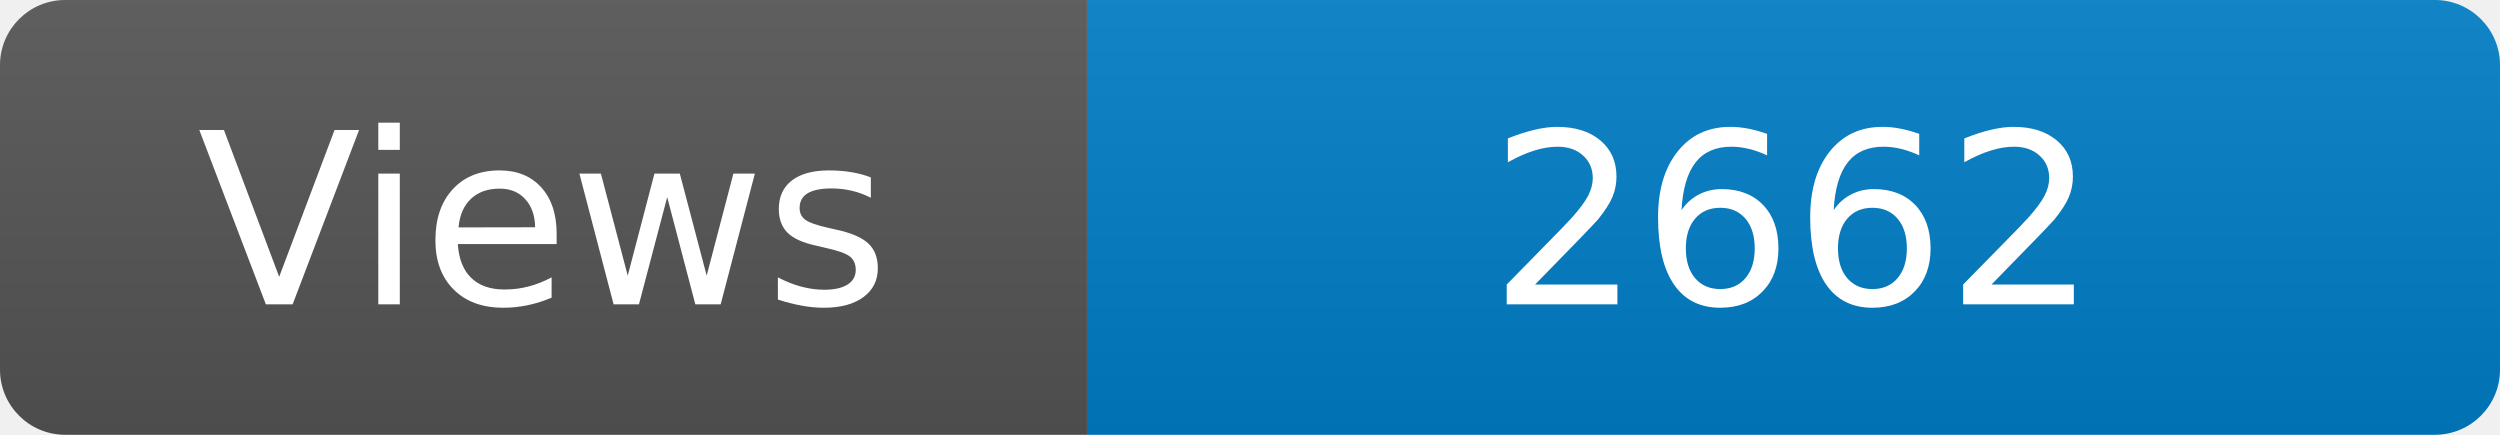
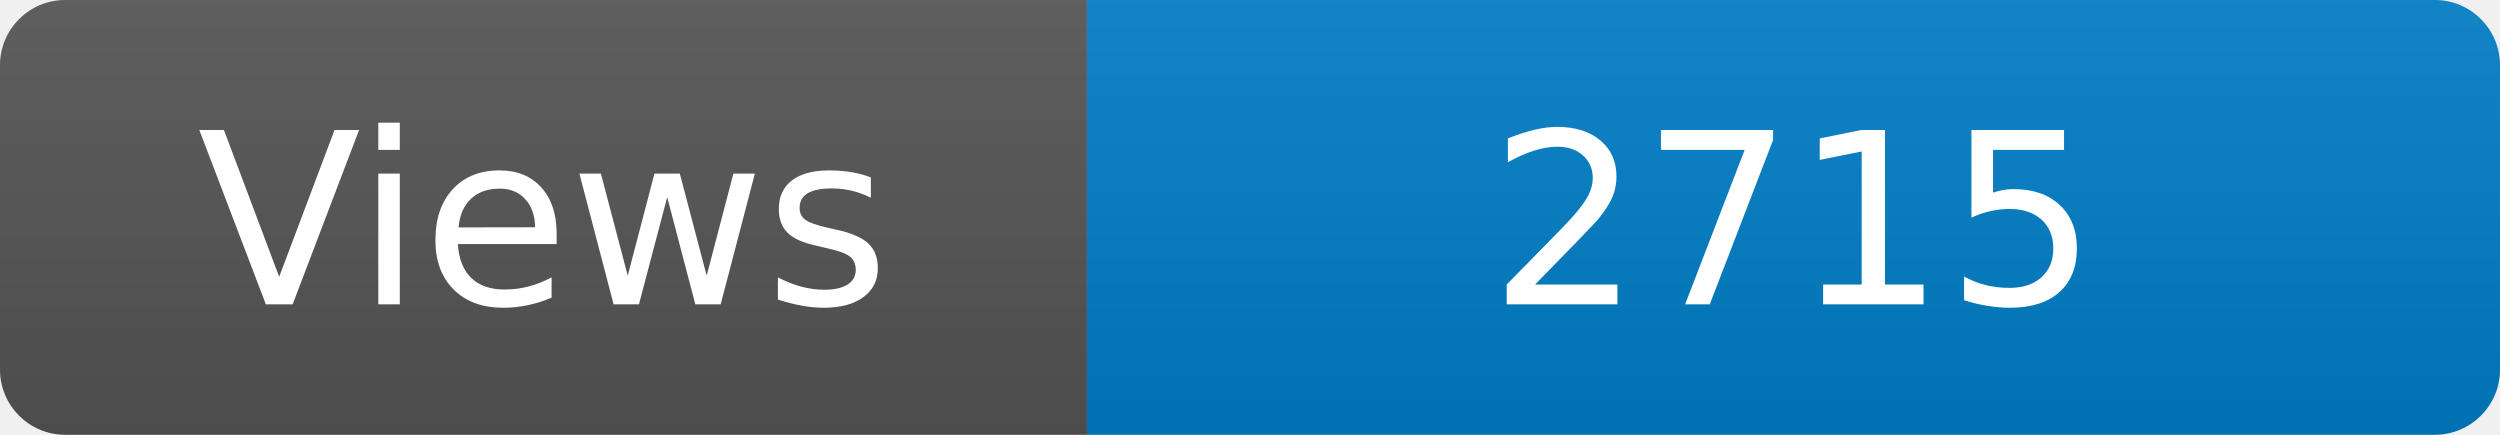
<svg xmlns="http://www.w3.org/2000/svg" width="115" height="20" role="img" aria-label="Maintained?: yes">
  <linearGradient id="s" x2="0" y2="100%">
    <stop offset="0" stop-color="#bbb" stop-opacity=".1" />
    <stop offset="1" stop-opacity=".1" />
  </linearGradient>
  <clipPath id="r">
    <rect width="115" height="20" rx="3" fill="#fff" />
  </clipPath>
  <g clip-path="url(#r)">
    <rect width="50" height="20" fill="#555" />
    <rect x="50" width="160" height="20" fill="#007ec6" />
    <rect width="115" height="20" fill="url(#s)" />
  </g>
  <g fill="#fff" text-anchor="middle" font-family="Verdana,Geneva,DejaVu Sans,sans-serif" font-size="110">
    <text x="250" y="140" transform="scale(.1)" fill="#fff">Views</text>
-     <text x="825" y="140" transform="scale(.1)" fill="#fff">2662</text>
+     <text x="825" y="140" transform="scale(.1)" fill="#fff">2715</text>
  </g>
</svg>
